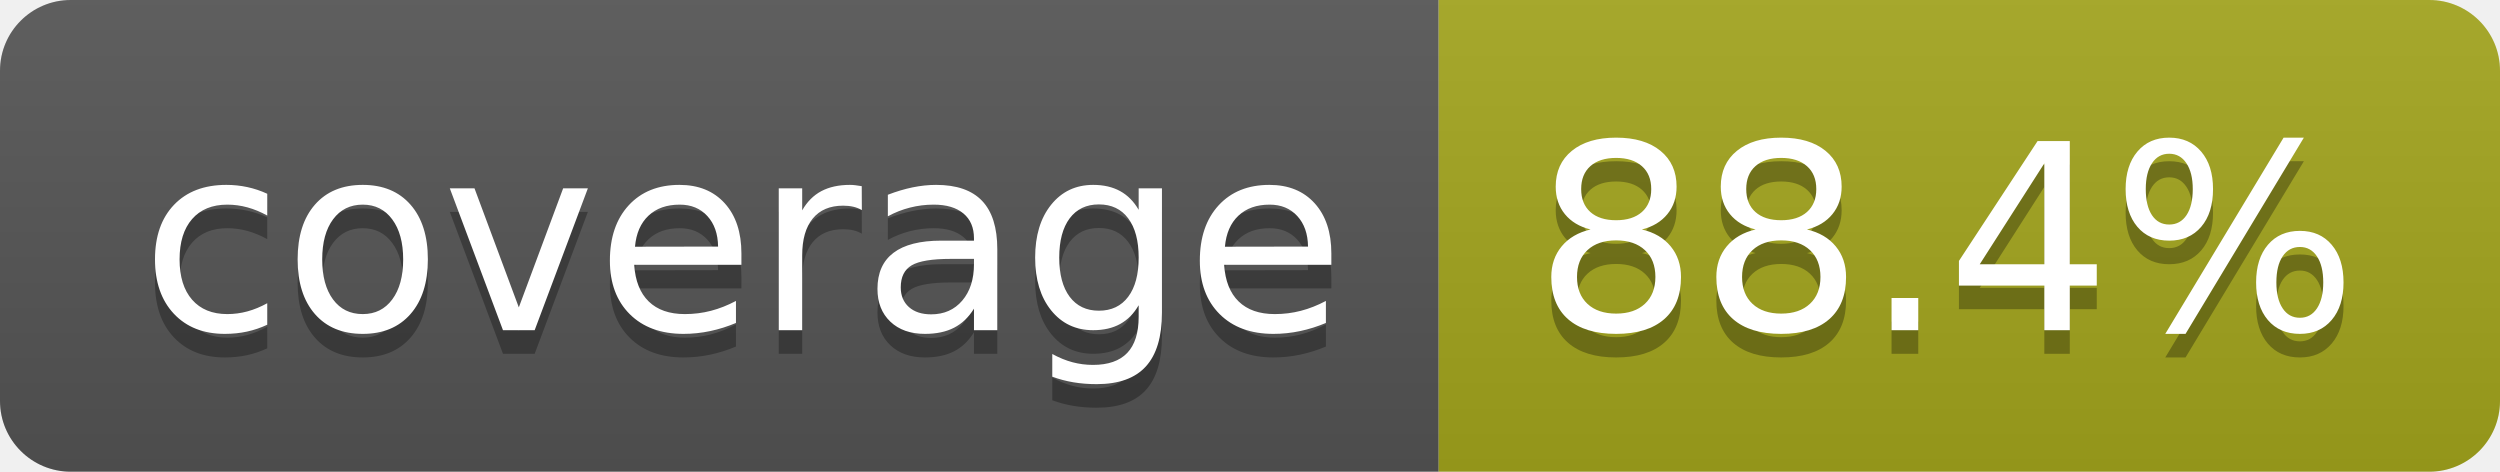
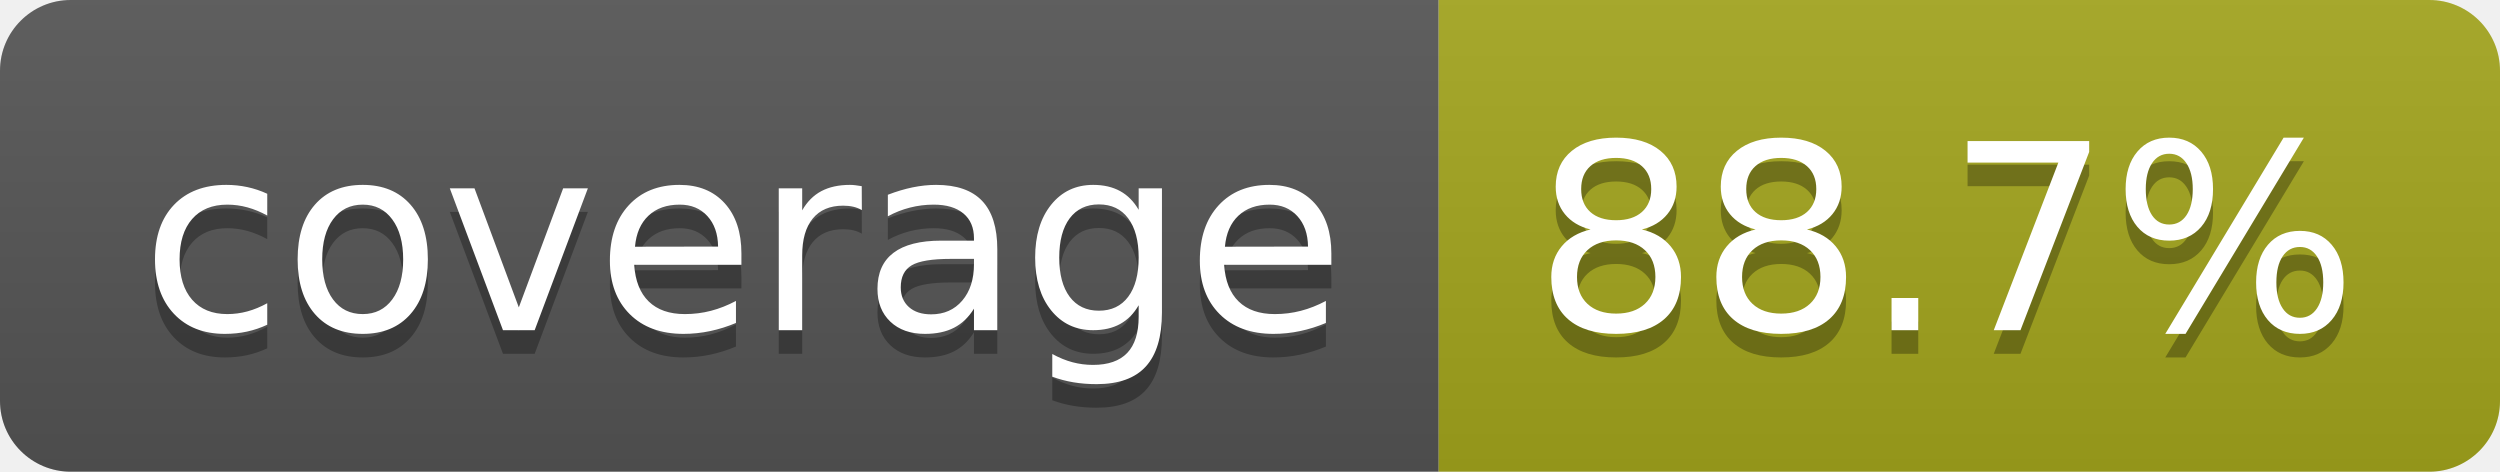
- <svg xmlns="http://www.w3.org/2000/svg" width="106" height="20" role="img" aria-label="coverage: 88.4%">
+ <svg xmlns="http://www.w3.org/2000/svg" width="106" height="20" role="img" aria-label="coverage: 88.7%">
  <linearGradient id="s" x2="0" y2="100%">
    <stop offset="0" stop-color="#bbb" stop-opacity=".1" />
    <stop offset="1" stop-opacity=".1" />
  </linearGradient>
  <clipPath id="r">
    <rect width="106" height="20" rx="3" fill="#fff" />
  </clipPath>
  <g clip-path="url(#r)">
    <rect width="61" height="20" fill="#555" />
    <rect x="61" width="45" height="20" fill="#a4a61d" />
    <rect width="106" height="20" fill="url(#s)" />
  </g>
  <g fill="#fff" text-anchor="middle" font-family="Verdana,Geneva,DejaVu Sans,sans-serif" text-rendering="geometricPrecision" font-size="110">
    <text aria-hidden="true" x="315" y="150" fill="#010101" fill-opacity=".3" transform="scale(.1)" textLength="510">coverage</text>
    <text x="315" y="140" transform="scale(.1)" fill="#fff" textLength="510">coverage</text>
-     <text aria-hidden="true" x="825" y="150" fill="#010101" fill-opacity=".3" transform="scale(.1)" textLength="350">88.4%</text>
-     <text x="825" y="140" transform="scale(.1)" fill="#fff" textLength="350">88.4%</text>
+     <text aria-hidden="true" x="825" y="150" fill="#010101" fill-opacity=".3" transform="scale(.1)" textLength="350">88.7%</text>
+     <text x="825" y="140" transform="scale(.1)" fill="#fff" textLength="350">88.7%</text>
  </g>
</svg>
